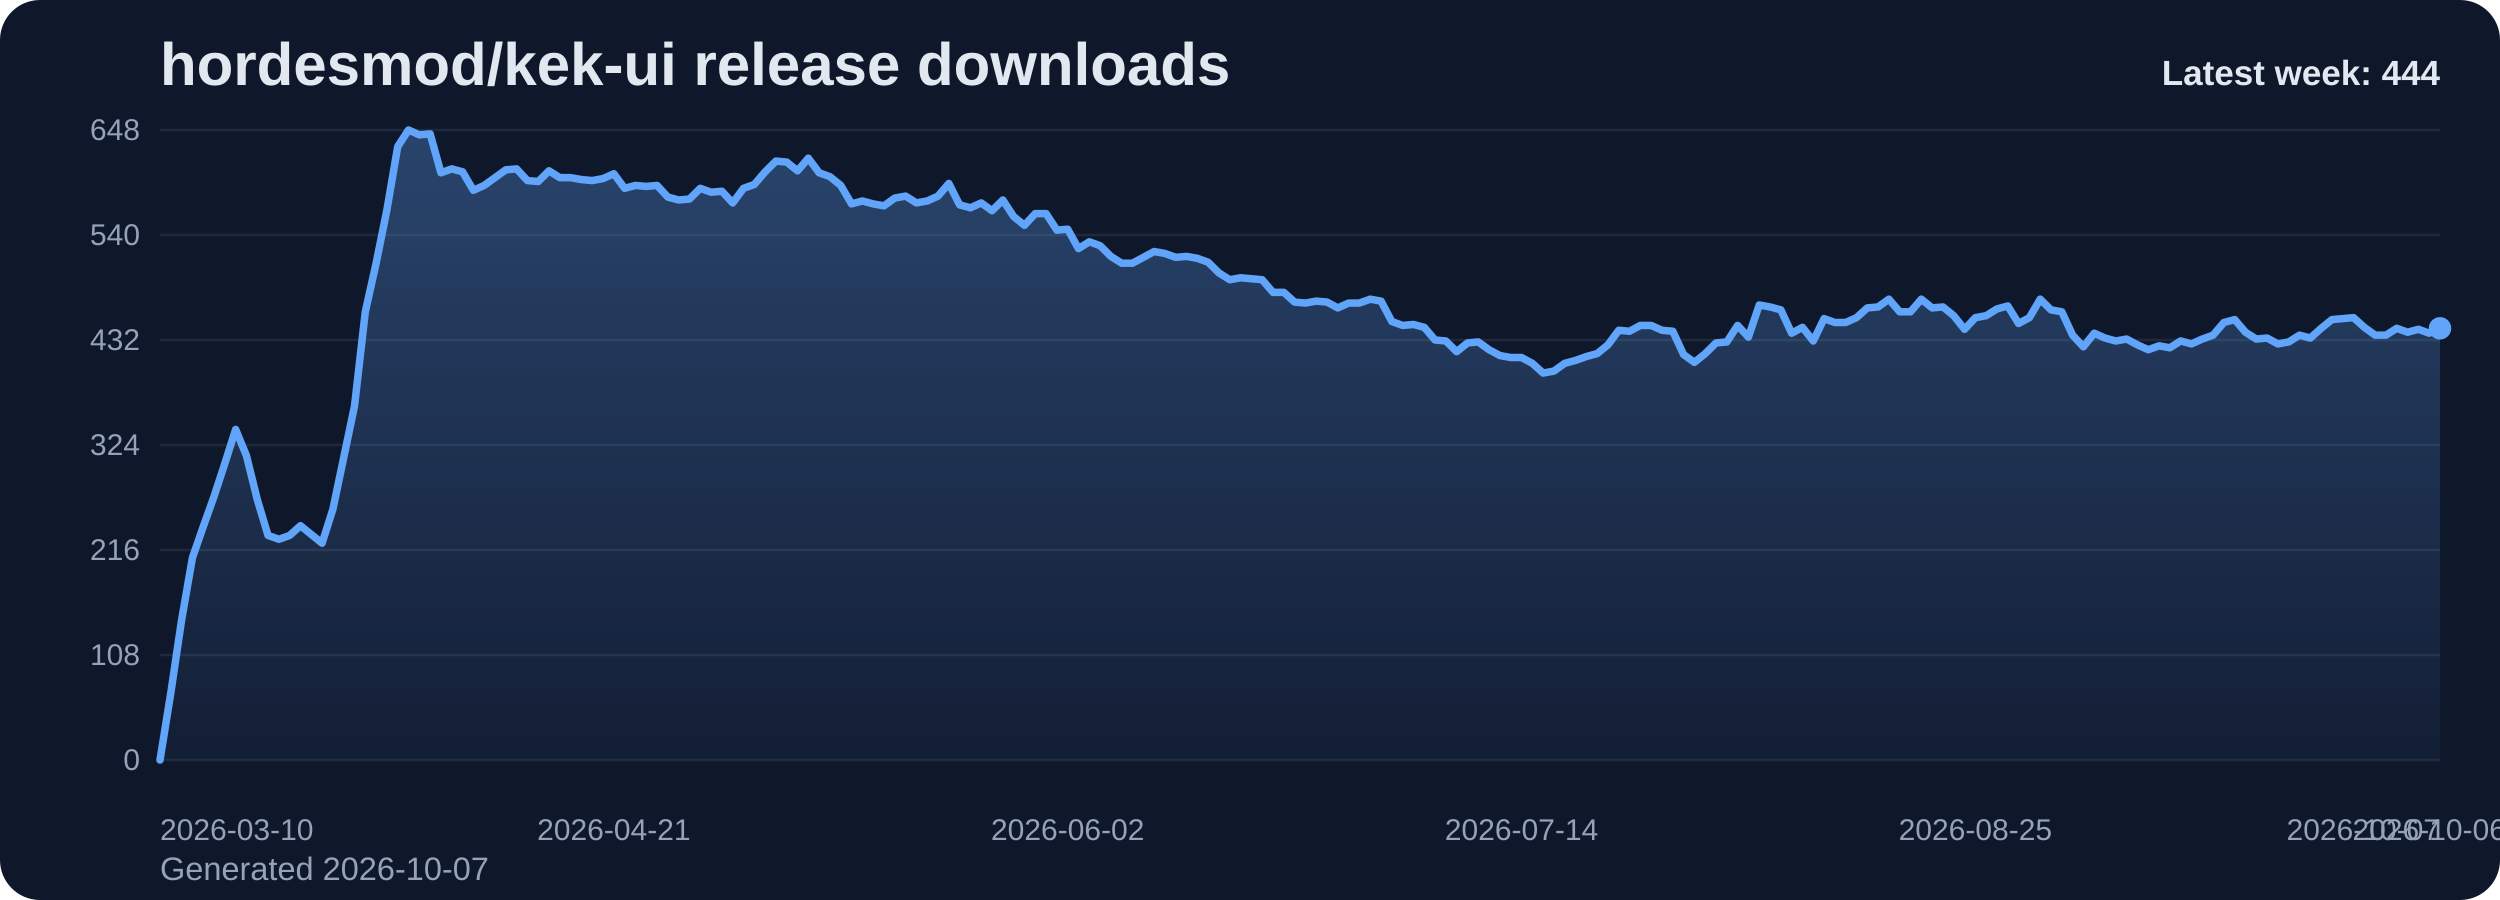
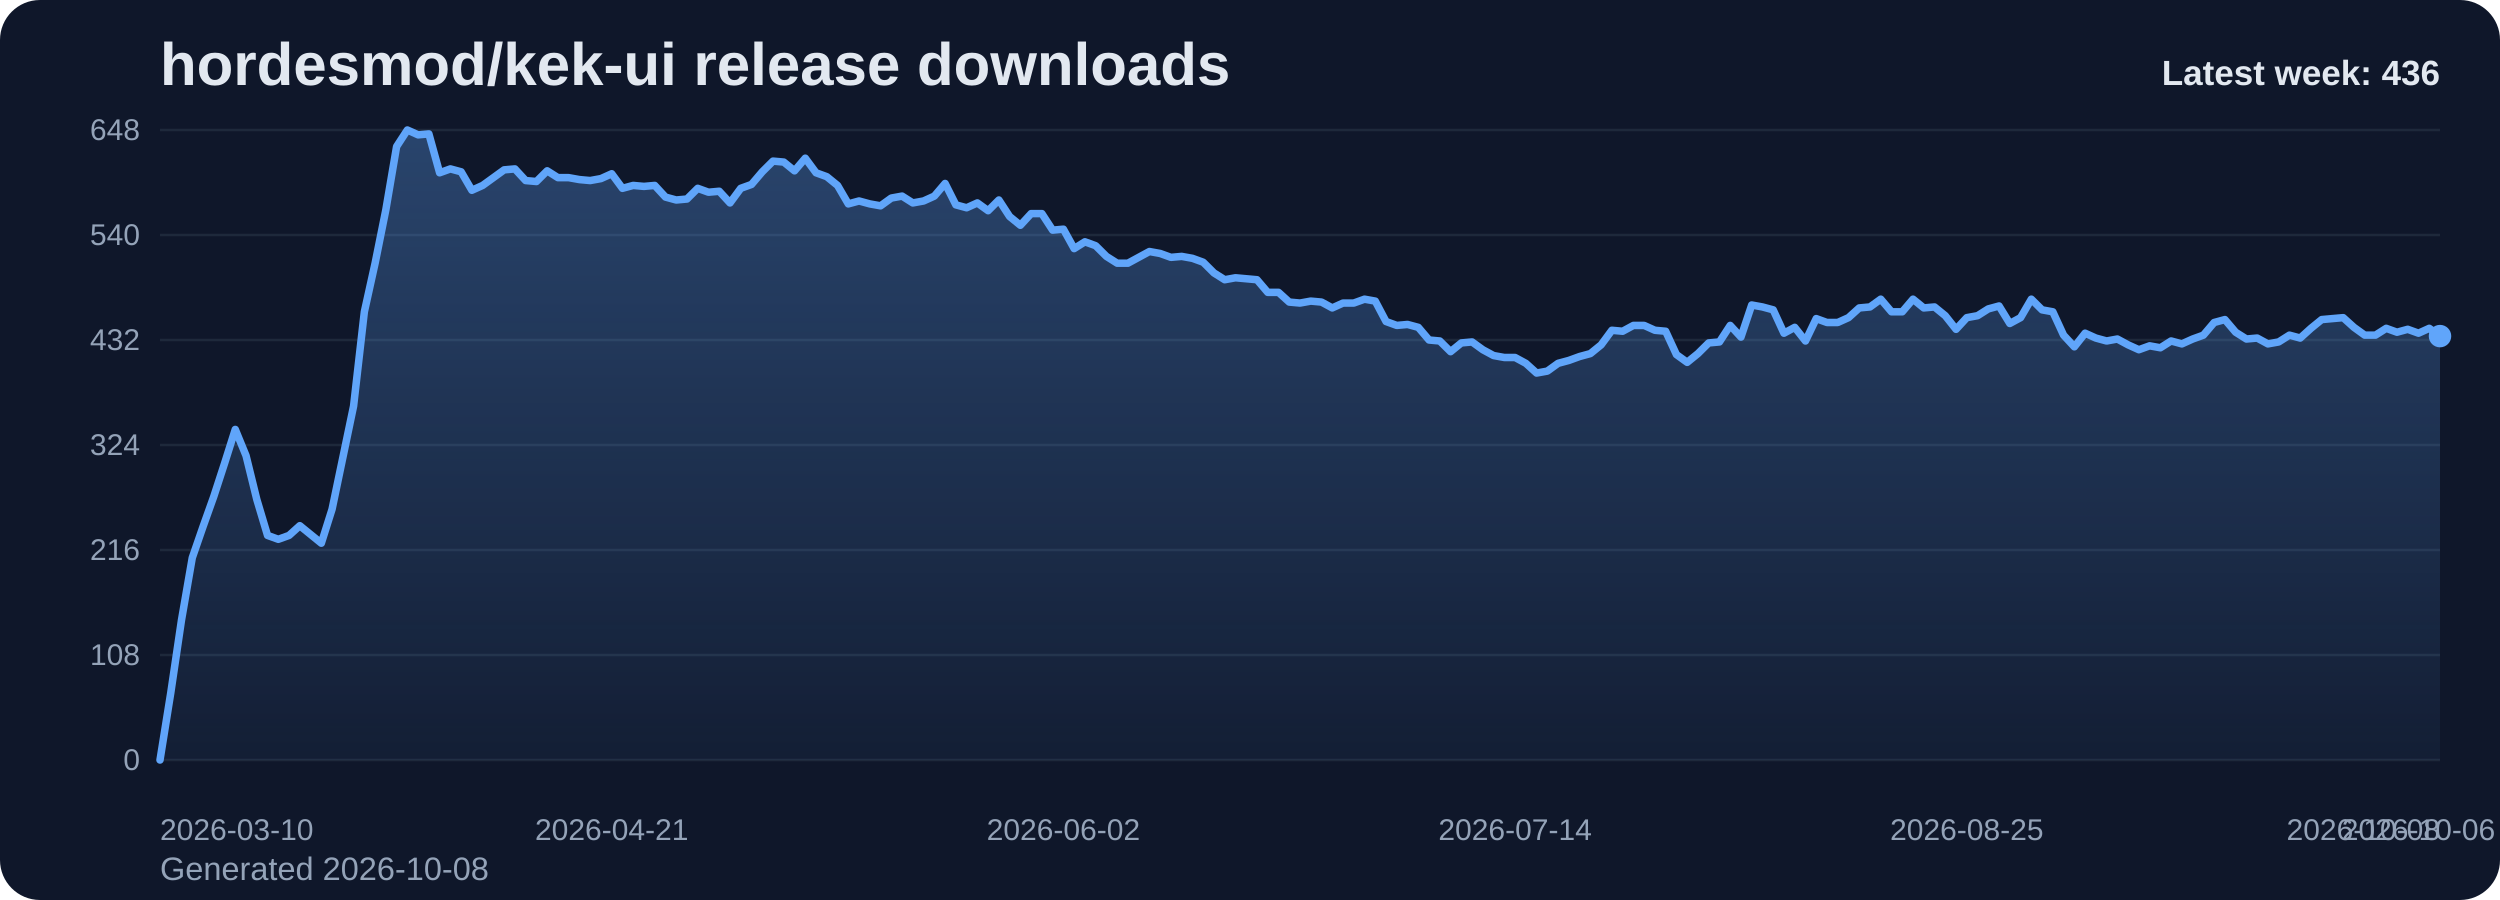
<svg xmlns="http://www.w3.org/2000/svg" viewBox="0 0 1000 360" role="img" aria-label="hordesmod/kek-ui release downloads chart">
  <defs>
    <linearGradient id="fill-weekly-slate" x1="0" y1="0" x2="0" y2="1">
      <stop offset="0%" stop-color="#60a5fa" stop-opacity="0.32" />
      <stop offset="100%" stop-color="#60a5fa" stop-opacity="0.05" />
    </linearGradient>
    <style>
      .bg { fill: #0f172a; }
      .title { font: 700 24px Arial, sans-serif; fill: #e2e8f0; }
      .sub { font: 400 13px Arial, sans-serif; fill: #94a3b8; }
      .grid { stroke: #1e293b; stroke-width: 1; }
      .axis { font: 400 12px Arial, sans-serif; fill: #94a3b8; }
      .line { fill: none; stroke: #60a5fa; stroke-width: 3; stroke-linecap: round; stroke-linejoin: round; }
      .dot { fill: #60a5fa; }
      .value { font: 600 11px Arial, sans-serif; fill: #cbd5e1; }
      .latest { font: 700 14px Arial, sans-serif; fill: #e2e8f0; }
    </style>
  </defs>
  <rect class="bg" x="0" y="0" width="1000" height="360" rx="16" />
  <text class="title" x="64" y="34">hordesmod/kek-ui release downloads</text>
-   <text class="sub" x="64" y="352">Generated 2026-10-07</text>
+   <text class="sub" x="64" y="352">Generated 2026-10-08</text>
  <line x1="64" y1="52.00" x2="976" y2="52.00" class="grid" />
  <text x="56" y="56.00" text-anchor="end" class="axis">648</text>
  <line x1="64" y1="94.00" x2="976" y2="94.00" class="grid" />
  <text x="56" y="98.00" text-anchor="end" class="axis">540</text>
  <line x1="64" y1="136.00" x2="976" y2="136.00" class="grid" />
  <text x="56" y="140.00" text-anchor="end" class="axis">432</text>
  <line x1="64" y1="178.00" x2="976" y2="178.00" class="grid" />
  <text x="56" y="182.00" text-anchor="end" class="axis">324</text>
  <line x1="64" y1="220.00" x2="976" y2="220.00" class="grid" />
  <text x="56" y="224.00" text-anchor="end" class="axis">216</text>
  <line x1="64" y1="262.00" x2="976" y2="262.00" class="grid" />
  <text x="56" y="266.00" text-anchor="end" class="axis">108</text>
  <line x1="64" y1="304.00" x2="976" y2="304.00" class="grid" />
  <text x="56" y="308.00" text-anchor="end" class="axis">0</text>
-   <path d="M 64.00 304 L 64.00 304.00 L 68.32 277.17 L 72.64 248.00 L 76.97 223.11 L 81.29 210.67 L 85.61 198.61 L 89.93 185.39 L 94.26 171.78 L 98.58 182.28 L 102.90 199.78 L 107.22 214.17 L 111.55 215.72 L 115.87 214.17 L 120.19 210.28 L 124.51 213.78 L 128.83 217.28 L 133.16 203.67 L 137.48 183.06 L 141.80 162.44 L 146.12 124.72 L 150.45 105.28 L 154.77 83.89 L 159.09 58.61 L 163.41 52.00 L 167.73 53.94 L 172.06 53.56 L 176.38 69.11 L 180.70 67.56 L 185.02 68.72 L 189.35 76.11 L 193.67 74.17 L 197.99 71.06 L 202.31 67.94 L 206.64 67.56 L 210.96 72.22 L 215.28 72.61 L 219.60 68.33 L 223.92 71.06 L 228.25 71.06 L 232.57 71.83 L 236.89 72.22 L 241.21 71.44 L 245.54 69.50 L 249.86 75.33 L 254.18 74.17 L 258.50 74.56 L 262.82 74.17 L 267.15 78.83 L 271.47 80.00 L 275.79 79.61 L 280.11 75.33 L 284.44 76.89 L 288.76 76.50 L 293.08 81.17 L 297.40 75.33 L 301.73 73.78 L 306.05 68.72 L 310.37 64.44 L 314.69 64.83 L 319.01 68.33 L 323.34 63.28 L 327.66 69.11 L 331.98 70.67 L 336.30 74.17 L 340.63 81.56 L 344.95 80.39 L 349.27 81.56 L 353.59 82.33 L 357.91 79.22 L 362.24 78.44 L 366.56 81.17 L 370.88 80.39 L 375.20 78.44 L 379.53 73.39 L 383.85 81.94 L 388.17 83.11 L 392.49 81.17 L 396.82 84.28 L 401.14 80.00 L 405.46 86.61 L 409.78 90.11 L 414.10 85.44 L 418.43 85.44 L 422.75 92.06 L 427.07 91.67 L 431.39 99.44 L 435.72 96.72 L 440.04 98.28 L 444.36 102.56 L 448.68 105.28 L 453.00 105.28 L 457.33 102.94 L 461.65 100.61 L 465.97 101.39 L 470.29 102.94 L 474.62 102.56 L 478.94 103.33 L 483.26 104.89 L 487.58 109.17 L 491.91 111.89 L 496.23 111.11 L 500.55 111.50 L 504.87 111.89 L 509.19 116.94 L 513.52 116.94 L 517.84 120.83 L 522.16 121.22 L 526.48 120.44 L 530.81 120.83 L 535.13 123.17 L 539.45 121.22 L 543.77 121.22 L 548.09 119.67 L 552.42 120.44 L 556.74 128.61 L 561.06 130.17 L 565.38 129.78 L 569.71 130.94 L 574.03 136.00 L 578.35 136.39 L 582.67 140.67 L 587.00 137.17 L 591.32 136.78 L 595.64 139.89 L 599.96 142.22 L 604.28 143.00 L 608.61 143.00 L 612.93 145.33 L 617.25 149.22 L 621.57 148.44 L 625.90 145.33 L 630.22 144.17 L 634.54 142.61 L 638.86 141.44 L 643.18 137.94 L 647.51 132.11 L 651.83 132.50 L 656.15 130.17 L 660.47 130.17 L 664.80 132.11 L 669.12 132.50 L 673.44 141.83 L 677.76 144.94 L 682.09 141.44 L 686.41 137.17 L 690.73 136.78 L 695.05 130.17 L 699.37 134.83 L 703.70 122.00 L 708.02 122.78 L 712.34 123.94 L 716.66 133.28 L 720.99 130.94 L 725.31 136.39 L 729.63 127.44 L 733.95 129.00 L 738.27 129.00 L 742.60 127.06 L 746.92 123.17 L 751.24 122.78 L 755.56 119.67 L 759.89 124.72 L 764.21 124.72 L 768.53 119.67 L 772.85 123.17 L 777.18 122.78 L 781.50 126.28 L 785.82 131.72 L 790.14 127.06 L 794.46 126.28 L 798.79 123.56 L 803.11 122.39 L 807.43 129.39 L 811.75 127.06 L 816.08 119.67 L 820.40 123.94 L 824.72 124.72 L 829.04 134.06 L 833.36 138.72 L 837.69 133.28 L 842.01 135.22 L 846.33 136.39 L 850.65 135.61 L 854.98 137.94 L 859.30 139.89 L 863.62 138.33 L 867.94 139.11 L 872.27 136.39 L 876.59 137.56 L 880.91 135.61 L 885.23 134.06 L 889.55 129.00 L 893.88 127.83 L 898.20 132.89 L 902.52 135.61 L 906.84 135.22 L 911.17 137.56 L 915.49 136.78 L 919.81 134.06 L 924.13 135.22 L 928.45 131.33 L 932.78 127.83 L 937.10 127.44 L 941.42 127.06 L 945.74 130.94 L 950.07 134.06 L 954.39 134.06 L 958.71 131.33 L 963.03 132.89 L 967.36 131.72 L 971.68 133.28 L 976.00 131.33 L 976.00 304 Z" fill="url(#fill-weekly-slate)" />
-   <polyline class="line" points="64.00,304.00 68.32,277.17 72.64,248.00 76.97,223.11 81.29,210.67 85.61,198.61 89.93,185.39 94.26,171.78 98.58,182.28 102.90,199.78 107.22,214.17 111.55,215.72 115.87,214.17 120.19,210.28 124.51,213.78 128.83,217.28 133.16,203.67 137.48,183.06 141.80,162.44 146.12,124.72 150.45,105.28 154.77,83.89 159.09,58.61 163.41,52.00 167.73,53.94 172.06,53.56 176.38,69.11 180.70,67.56 185.02,68.72 189.35,76.11 193.67,74.17 197.99,71.06 202.31,67.94 206.64,67.56 210.96,72.22 215.28,72.61 219.60,68.33 223.92,71.06 228.25,71.06 232.57,71.83 236.89,72.22 241.21,71.44 245.54,69.50 249.86,75.33 254.18,74.17 258.50,74.56 262.82,74.17 267.15,78.83 271.47,80.00 275.79,79.61 280.11,75.33 284.44,76.89 288.76,76.50 293.08,81.17 297.40,75.33 301.73,73.78 306.05,68.72 310.37,64.44 314.69,64.83 319.01,68.33 323.34,63.28 327.66,69.11 331.98,70.67 336.30,74.17 340.63,81.56 344.95,80.39 349.27,81.56 353.59,82.33 357.91,79.22 362.24,78.44 366.56,81.17 370.88,80.39 375.20,78.44 379.53,73.39 383.85,81.94 388.17,83.11 392.49,81.17 396.82,84.28 401.14,80.00 405.46,86.61 409.78,90.11 414.10,85.44 418.43,85.44 422.75,92.06 427.07,91.67 431.39,99.44 435.72,96.72 440.04,98.28 444.36,102.56 448.68,105.28 453.00,105.28 457.33,102.94 461.65,100.61 465.97,101.39 470.29,102.94 474.62,102.56 478.94,103.33 483.26,104.89 487.58,109.17 491.91,111.89 496.23,111.11 500.55,111.50 504.87,111.89 509.19,116.94 513.52,116.94 517.84,120.83 522.16,121.22 526.48,120.44 530.81,120.83 535.13,123.17 539.45,121.22 543.77,121.22 548.09,119.67 552.42,120.44 556.74,128.61 561.06,130.17 565.38,129.78 569.71,130.94 574.03,136.00 578.35,136.39 582.67,140.67 587.00,137.17 591.32,136.78 595.64,139.89 599.96,142.22 604.28,143.00 608.61,143.00 612.93,145.33 617.25,149.22 621.57,148.44 625.90,145.33 630.22,144.17 634.54,142.61 638.86,141.44 643.18,137.94 647.51,132.11 651.83,132.50 656.15,130.17 660.47,130.17 664.80,132.11 669.12,132.50 673.44,141.83 677.76,144.94 682.09,141.44 686.41,137.17 690.73,136.78 695.05,130.17 699.37,134.83 703.70,122.00 708.02,122.78 712.34,123.94 716.66,133.28 720.99,130.94 725.31,136.39 729.63,127.44 733.95,129.00 738.27,129.00 742.60,127.06 746.92,123.17 751.24,122.78 755.56,119.67 759.89,124.72 764.21,124.72 768.53,119.67 772.85,123.17 777.18,122.78 781.50,126.28 785.82,131.72 790.14,127.06 794.46,126.28 798.79,123.56 803.11,122.39 807.43,129.39 811.75,127.06 816.08,119.67 820.40,123.94 824.72,124.72 829.04,134.06 833.36,138.72 837.69,133.28 842.01,135.22 846.33,136.39 850.65,135.61 854.98,137.94 859.30,139.89 863.62,138.33 867.94,139.11 872.27,136.39 876.59,137.56 880.91,135.61 885.23,134.06 889.55,129.00 893.88,127.83 898.20,132.89 902.52,135.61 906.84,135.22 911.17,137.56 915.49,136.78 919.81,134.06 924.13,135.22 928.45,131.33 932.78,127.83 937.10,127.44 941.42,127.06 945.74,130.94 950.07,134.06 954.39,134.06 958.71,131.33 963.03,132.89 967.36,131.72 971.68,133.28 976.00,131.33" />
-   <circle class="dot" cx="976.00" cy="131.33" r="4.5" />
+   <path d="M 64.00 304 L 64.00 304.00 L 68.30 277.17 L 72.60 248.00 L 76.91 223.11 L 81.21 210.67 L 85.51 198.61 L 89.81 185.39 L 94.11 171.78 L 98.42 182.28 L 102.72 199.78 L 107.02 214.17 L 111.32 215.72 L 115.62 214.17 L 119.92 210.28 L 124.23 213.78 L 128.53 217.28 L 132.83 203.67 L 137.13 183.06 L 141.43 162.44 L 145.74 124.72 L 150.04 105.28 L 154.34 83.89 L 158.64 58.61 L 162.94 52.00 L 167.25 53.94 L 171.55 53.56 L 175.85 69.11 L 180.15 67.56 L 184.45 68.72 L 188.75 76.11 L 193.06 74.17 L 197.36 71.06 L 201.66 67.94 L 205.96 67.56 L 210.26 72.22 L 214.57 72.61 L 218.87 68.33 L 223.17 71.06 L 227.47 71.06 L 231.77 71.83 L 236.08 72.22 L 240.38 71.44 L 244.68 69.50 L 248.98 75.33 L 253.28 74.17 L 257.58 74.56 L 261.89 74.17 L 266.19 78.83 L 270.49 80.00 L 274.79 79.61 L 279.09 75.33 L 283.40 76.89 L 287.70 76.50 L 292.00 81.17 L 296.30 75.33 L 300.60 73.78 L 304.91 68.72 L 309.21 64.44 L 313.51 64.83 L 317.81 68.33 L 322.11 63.28 L 326.42 69.11 L 330.72 70.67 L 335.02 74.17 L 339.32 81.56 L 343.62 80.39 L 347.92 81.56 L 352.23 82.33 L 356.53 79.22 L 360.83 78.44 L 365.13 81.17 L 369.43 80.39 L 373.74 78.44 L 378.04 73.39 L 382.34 81.94 L 386.64 83.11 L 390.94 81.17 L 395.25 84.28 L 399.55 80.00 L 403.85 86.61 L 408.15 90.11 L 412.45 85.44 L 416.75 85.44 L 421.06 92.06 L 425.36 91.67 L 429.66 99.44 L 433.96 96.72 L 438.26 98.28 L 442.57 102.56 L 446.87 105.28 L 451.17 105.28 L 455.47 102.94 L 459.77 100.61 L 464.08 101.39 L 468.38 102.94 L 472.68 102.56 L 476.98 103.33 L 481.28 104.89 L 485.58 109.17 L 489.89 111.89 L 494.19 111.11 L 498.49 111.50 L 502.79 111.89 L 507.09 116.94 L 511.40 116.94 L 515.70 120.83 L 520.00 121.22 L 524.30 120.44 L 528.60 120.83 L 532.91 123.17 L 537.21 121.22 L 541.51 121.22 L 545.81 119.67 L 550.11 120.44 L 554.42 128.61 L 558.72 130.17 L 563.02 129.78 L 567.32 130.94 L 571.62 136.00 L 575.92 136.39 L 580.23 140.67 L 584.53 137.17 L 588.83 136.78 L 593.13 139.89 L 597.43 142.22 L 601.74 143.00 L 606.04 143.00 L 610.34 145.33 L 614.64 149.22 L 618.94 148.44 L 623.25 145.33 L 627.55 144.17 L 631.85 142.61 L 636.15 141.44 L 640.45 137.94 L 644.75 132.11 L 649.06 132.50 L 653.36 130.17 L 657.66 130.17 L 661.96 132.11 L 666.26 132.50 L 670.57 141.83 L 674.87 144.94 L 679.17 141.44 L 683.47 137.17 L 687.77 136.78 L 692.08 130.17 L 696.38 134.83 L 700.68 122.00 L 704.98 122.78 L 709.28 123.94 L 713.58 133.28 L 717.89 130.94 L 722.19 136.39 L 726.49 127.44 L 730.79 129.00 L 735.09 129.00 L 739.40 127.06 L 743.70 123.17 L 748.00 122.78 L 752.30 119.67 L 756.60 124.72 L 760.91 124.72 L 765.21 119.67 L 769.51 123.17 L 773.81 122.78 L 778.11 126.28 L 782.42 131.72 L 786.72 127.06 L 791.02 126.28 L 795.32 123.56 L 799.62 122.39 L 803.92 129.39 L 808.23 127.06 L 812.53 119.67 L 816.83 123.94 L 821.13 124.72 L 825.43 134.06 L 829.74 138.72 L 834.04 133.28 L 838.34 135.22 L 842.64 136.39 L 846.94 135.61 L 851.25 137.94 L 855.55 139.89 L 859.85 138.33 L 864.15 139.11 L 868.45 136.39 L 872.75 137.56 L 877.06 135.61 L 881.36 134.06 L 885.66 129.00 L 889.96 127.83 L 894.26 132.89 L 898.57 135.61 L 902.87 135.22 L 907.17 137.56 L 911.47 136.78 L 915.77 134.06 L 920.08 135.22 L 924.38 131.33 L 928.68 127.83 L 932.98 127.44 L 937.28 127.06 L 941.58 130.94 L 945.89 134.06 L 950.19 134.06 L 954.49 131.33 L 958.79 132.89 L 963.09 131.72 L 967.40 133.28 L 971.70 131.33 L 976.00 134.44 L 976.00 304 Z" fill="url(#fill-weekly-slate)" />
+   <polyline class="line" points="64.00,304.00 68.30,277.17 72.60,248.00 76.91,223.11 81.21,210.67 85.51,198.61 89.81,185.39 94.11,171.78 98.42,182.28 102.72,199.78 107.02,214.17 111.32,215.72 115.62,214.17 119.92,210.28 124.23,213.78 128.53,217.28 132.83,203.67 137.13,183.06 141.43,162.44 145.74,124.72 150.04,105.28 154.34,83.89 158.64,58.61 162.94,52.00 167.25,53.94 171.55,53.56 175.85,69.11 180.15,67.56 184.45,68.72 188.75,76.11 193.06,74.17 197.36,71.06 201.66,67.94 205.96,67.56 210.26,72.22 214.57,72.61 218.87,68.33 223.17,71.06 227.47,71.06 231.77,71.83 236.08,72.22 240.38,71.44 244.68,69.50 248.98,75.33 253.28,74.17 257.58,74.56 261.89,74.17 266.19,78.83 270.49,80.00 274.79,79.61 279.09,75.33 283.40,76.89 287.70,76.50 292.00,81.17 296.30,75.33 300.60,73.78 304.91,68.72 309.21,64.44 313.51,64.83 317.81,68.33 322.11,63.28 326.42,69.11 330.72,70.67 335.02,74.17 339.32,81.56 343.62,80.39 347.92,81.56 352.23,82.33 356.53,79.22 360.83,78.44 365.13,81.17 369.43,80.39 373.74,78.44 378.04,73.39 382.34,81.94 386.64,83.11 390.94,81.17 395.25,84.28 399.55,80.00 403.85,86.61 408.15,90.11 412.45,85.44 416.75,85.44 421.06,92.06 425.36,91.67 429.66,99.44 433.96,96.72 438.26,98.28 442.57,102.56 446.87,105.28 451.17,105.28 455.47,102.94 459.77,100.61 464.08,101.39 468.38,102.94 472.68,102.56 476.98,103.33 481.28,104.89 485.58,109.17 489.89,111.89 494.19,111.11 498.49,111.50 502.79,111.89 507.09,116.94 511.40,116.94 515.70,120.83 520.00,121.22 524.30,120.44 528.60,120.83 532.91,123.17 537.21,121.22 541.51,121.22 545.81,119.67 550.11,120.44 554.42,128.61 558.72,130.17 563.02,129.78 567.32,130.94 571.62,136.00 575.92,136.39 580.23,140.67 584.53,137.17 588.83,136.78 593.13,139.89 597.43,142.22 601.74,143.00 606.04,143.00 610.34,145.33 614.64,149.22 618.94,148.44 623.25,145.33 627.55,144.17 631.85,142.61 636.15,141.44 640.45,137.94 644.75,132.11 649.06,132.50 653.36,130.17 657.66,130.17 661.96,132.11 666.26,132.50 670.57,141.83 674.87,144.94 679.17,141.44 683.47,137.17 687.77,136.78 692.08,130.17 696.38,134.83 700.68,122.00 704.98,122.78 709.28,123.94 713.58,133.28 717.89,130.94 722.19,136.39 726.49,127.44 730.79,129.00 735.09,129.00 739.40,127.06 743.70,123.17 748.00,122.78 752.30,119.67 756.60,124.72 760.91,124.72 765.21,119.67 769.51,123.17 773.81,122.78 778.11,126.28 782.42,131.72 786.72,127.06 791.02,126.28 795.32,123.56 799.62,122.39 803.92,129.39 808.23,127.06 812.53,119.67 816.83,123.94 821.13,124.72 825.43,134.06 829.74,138.72 834.04,133.28 838.34,135.22 842.64,136.39 846.94,135.61 851.25,137.94 855.55,139.89 859.85,138.33 864.15,139.11 868.45,136.39 872.75,137.56 877.06,135.61 881.36,134.06 885.66,129.00 889.96,127.83 894.26,132.89 898.57,135.61 902.87,135.22 907.17,137.56 911.47,136.78 915.77,134.06 920.08,135.22 924.38,131.33 928.68,127.83 932.98,127.44 937.28,127.06 941.58,130.94 945.89,134.06 950.19,134.06 954.49,131.33 958.79,132.89 963.09,131.72 967.40,133.28 971.70,131.33 976.00,134.44" />
+   <circle class="dot" cx="976.00" cy="134.44" r="4.5" />
  <text class="axis" x="64.00" y="336" text-anchor="start">2026-03-10</text>
-   <text class="axis" x="245.54" y="336" text-anchor="middle">2026-04-21</text>
-   <text class="axis" x="427.07" y="336" text-anchor="middle">2026-06-02</text>
-   <text class="axis" x="608.61" y="336" text-anchor="middle">2026-07-14</text>
-   <text class="axis" x="790.14" y="336" text-anchor="middle">2026-08-25</text>
-   <text class="axis" x="971.68" y="336" text-anchor="middle">2026-10-06</text>
-   <text class="axis" x="976.00" y="336" text-anchor="end">2026-10-07</text>
-   <text class="latest" x="976" y="34" text-anchor="end">Latest week: 444</text>
+   <text class="axis" x="244.68" y="336" text-anchor="middle">2026-04-21</text>
+   <text class="axis" x="425.36" y="336" text-anchor="middle">2026-06-02</text>
+   <text class="axis" x="606.04" y="336" text-anchor="middle">2026-07-14</text>
+   <text class="axis" x="786.72" y="336" text-anchor="middle">2026-08-25</text>
+   <text class="axis" x="967.40" y="336" text-anchor="middle">2026-10-06</text>
+   <text class="axis" x="976.00" y="336" text-anchor="end">2026-10-08</text>
+   <text class="latest" x="976" y="34" text-anchor="end">Latest week: 436</text>
</svg>
